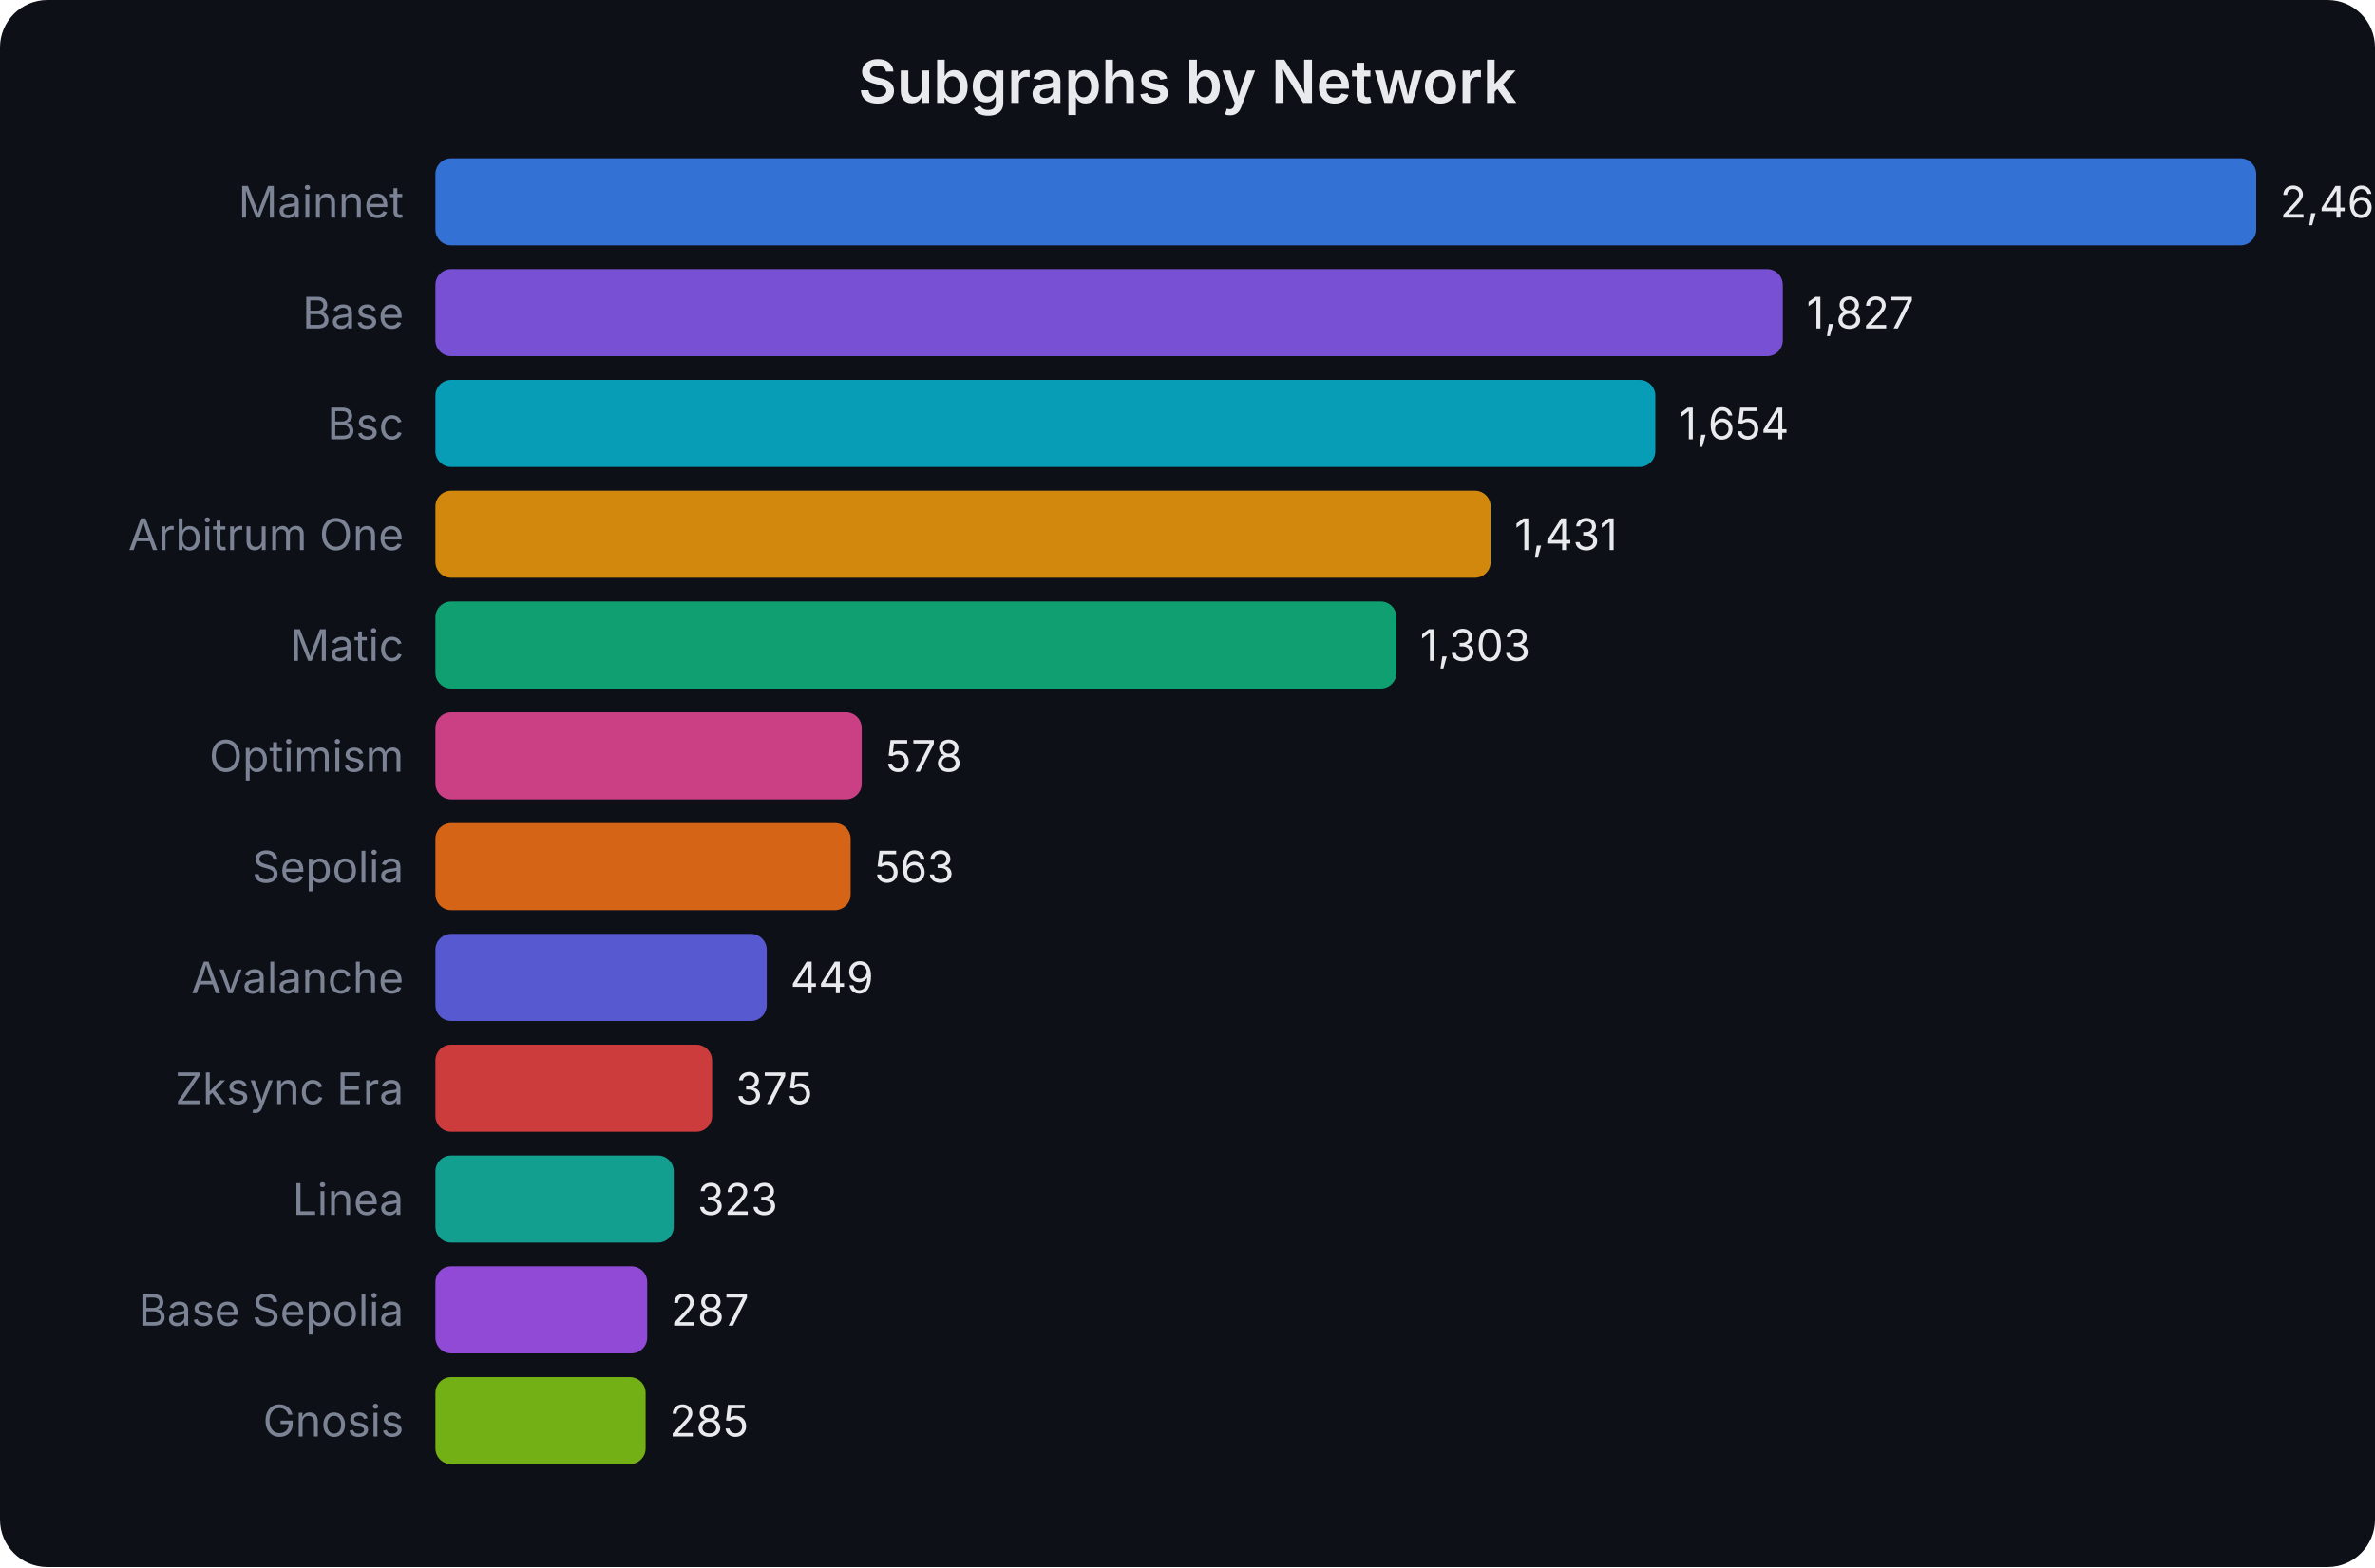
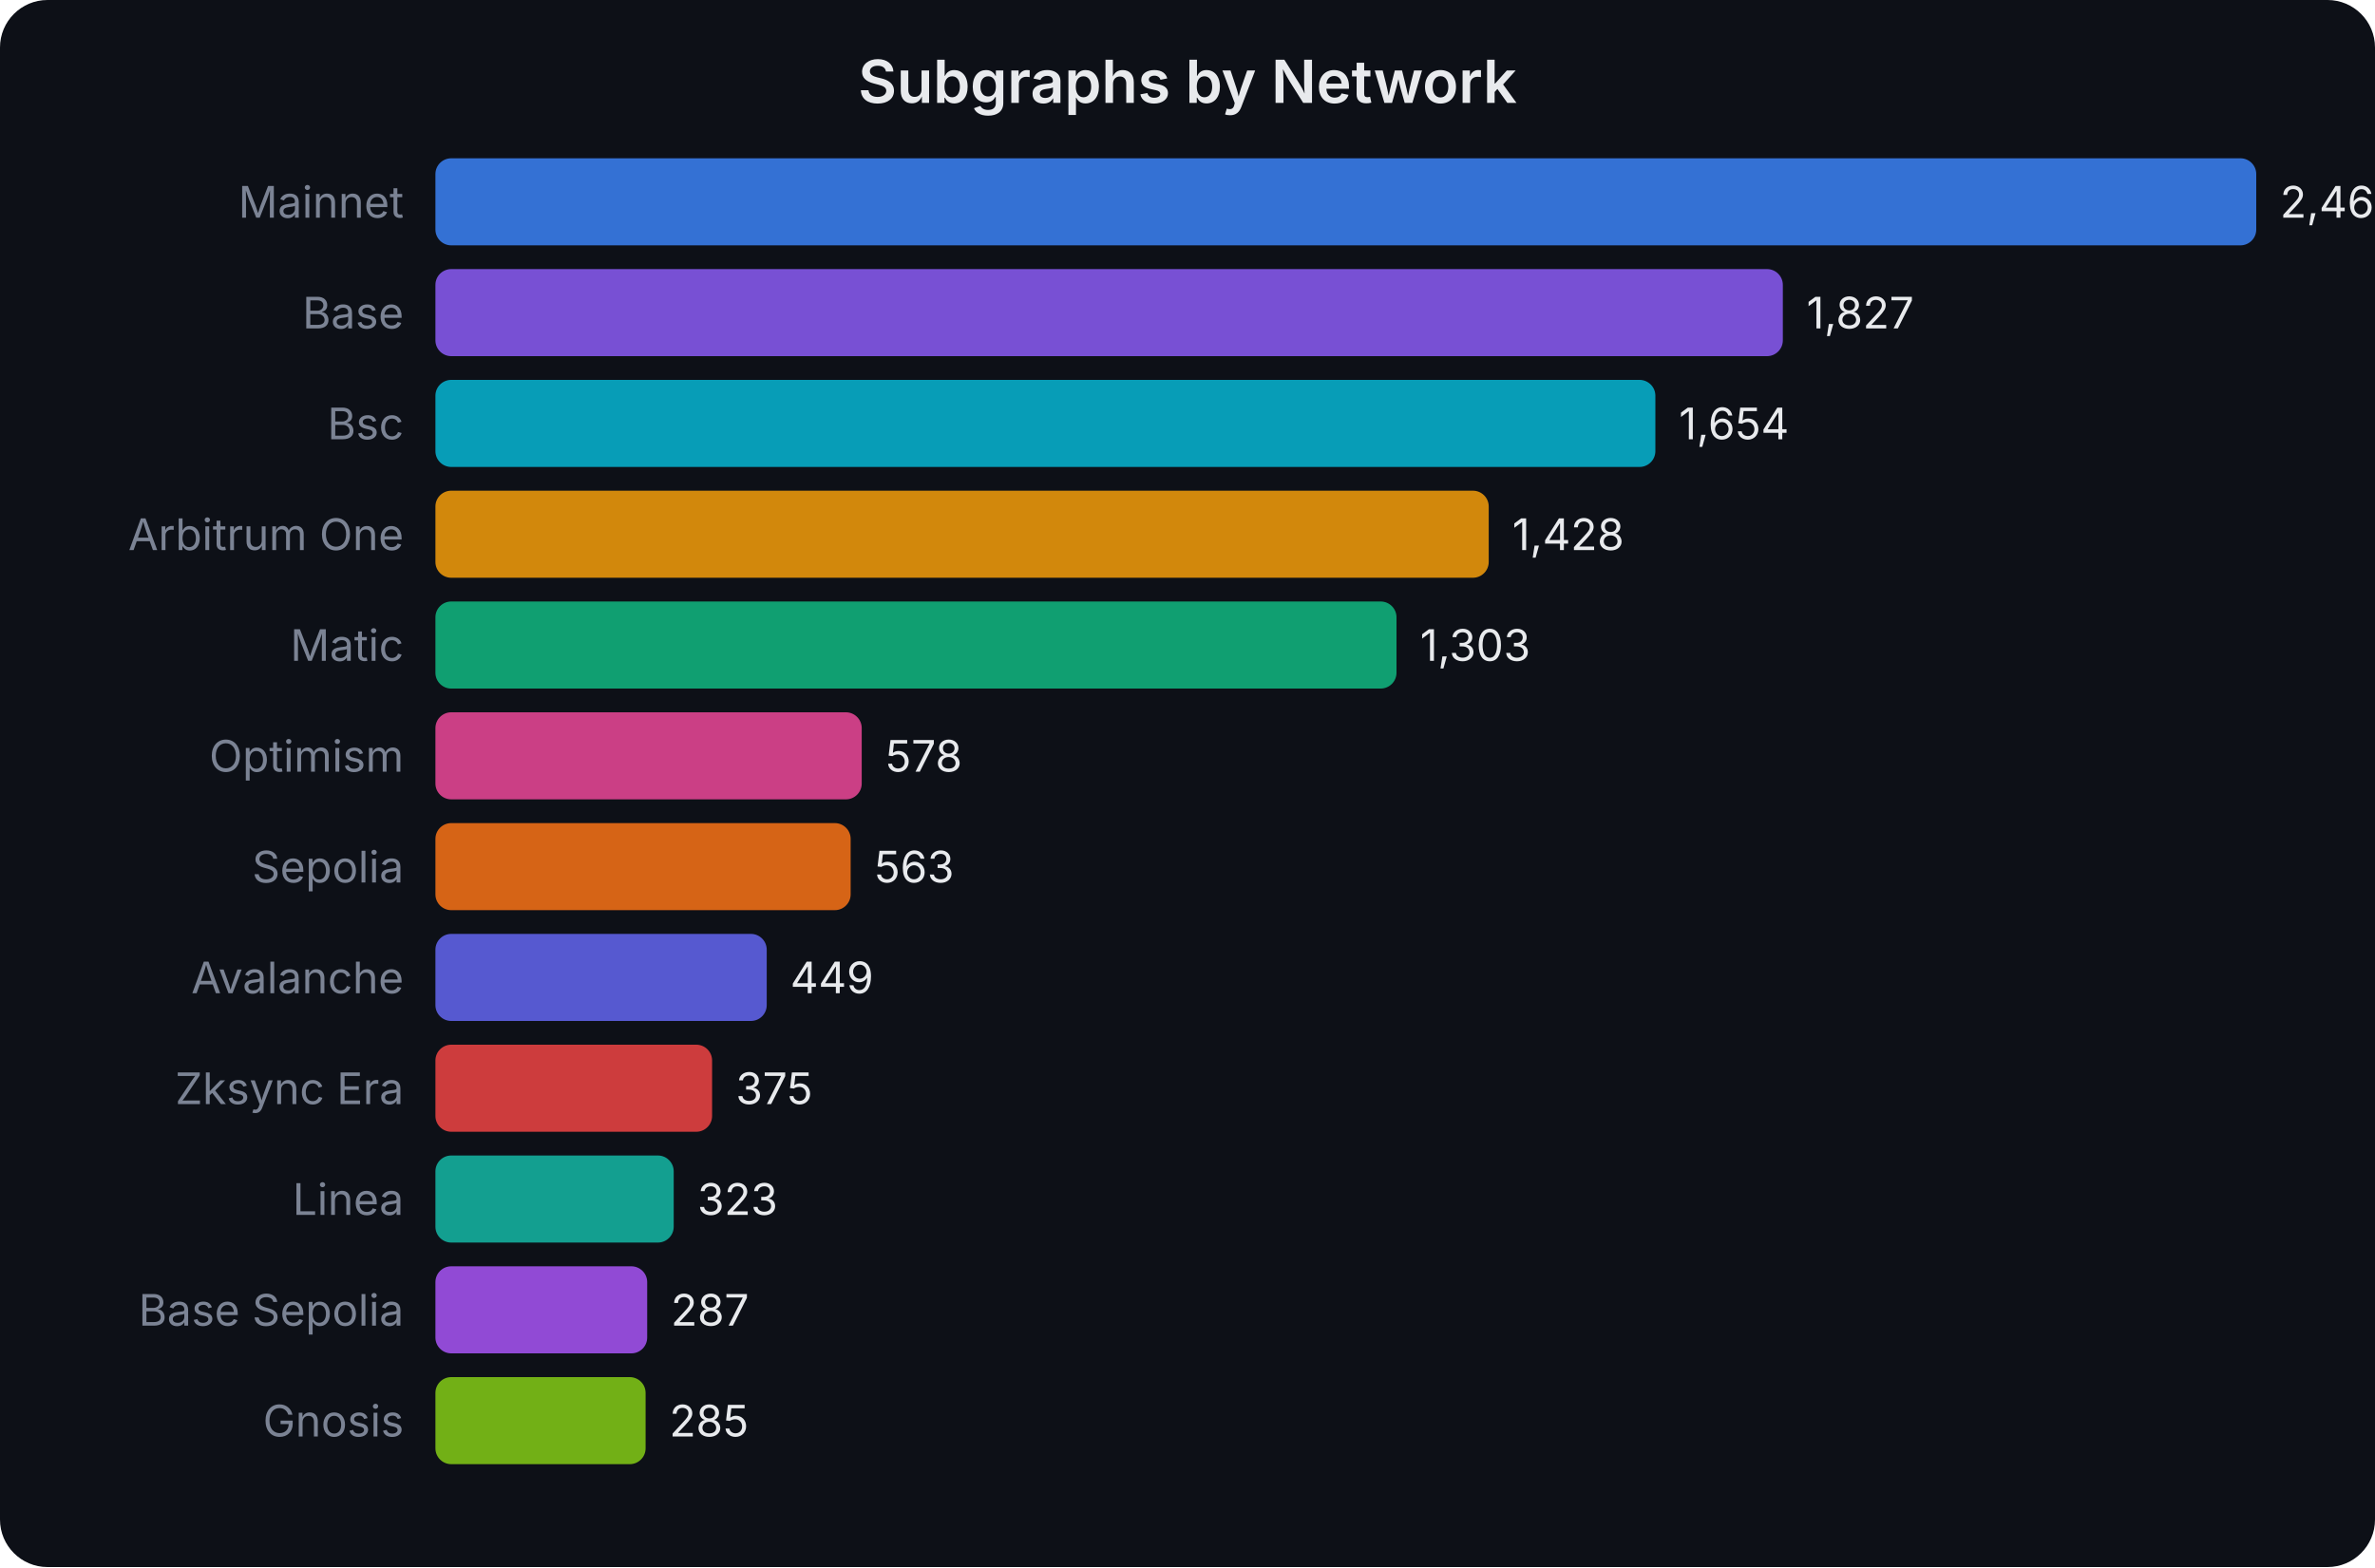
<svg xmlns="http://www.w3.org/2000/svg" width="600" height="396" viewBox="0 0 600 396" font-family="system-ui,-apple-system,sans-serif">
  <rect width="600" height="396" fill="#0d1017" rx="12" />
  <text x="300.0" y="26" text-anchor="middle" fill="#e8eaed" font-size="15" font-weight="600">Subgraphs by Network</text>
  <text x="102" y="55.0" text-anchor="end" fill="#7b8394" font-size="11">Mainnet</text>
  <rect x="110" y="40" width="460.0" height="22" rx="4" fill="#3b82f6" opacity="0.85" />
  <text x="576.0" y="55.0" fill="#e8eaed" font-size="11">2,469</text>
  <text x="102" y="83.0" text-anchor="end" fill="#7b8394" font-size="11">Base</text>
  <rect x="110" y="68" width="340.4" height="22" rx="4" fill="#8b5cf6" opacity="0.85" />
  <text x="456.389" y="83.0" fill="#e8eaed" font-size="11">1,827</text>
  <text x="102" y="111.0" text-anchor="end" fill="#7b8394" font-size="11">Bsc</text>
  <rect x="110" y="96" width="308.2" height="22" rx="4" fill="#06b6d4" opacity="0.85" />
  <text x="424.157" y="111.0" fill="#e8eaed" font-size="11">1,654</text>
  <text x="102" y="139.0" text-anchor="end" fill="#7b8394" font-size="11">Arbitrum One</text>
-   <rect x="110" y="124" width="266.6" height="22" rx="4" fill="#f59e0b" opacity="0.85" />
-   <text x="382.61" y="139.0" fill="#e8eaed" font-size="11">1,431</text>
+   <rect x="110" y="124" width="266.1" height="22" rx="4" fill="#f59e0b" opacity="0.85" />
+   <text x="382.051" y="139.0" fill="#e8eaed" font-size="11">1,428</text>
  <text x="102" y="167.0" text-anchor="end" fill="#7b8394" font-size="11">Matic</text>
  <rect x="110" y="152" width="242.8" height="22" rx="4" fill="#10b981" opacity="0.85" />
  <text x="358.762" y="167.0" fill="#e8eaed" font-size="11">1,303</text>
  <text x="102" y="195.0" text-anchor="end" fill="#7b8394" font-size="11">Optimism</text>
  <rect x="110" y="180" width="107.7" height="22" rx="4" fill="#ec4899" opacity="0.85" />
  <text x="223.687" y="195.0" fill="#e8eaed" font-size="11">578</text>
  <text x="102" y="223.0" text-anchor="end" fill="#7b8394" font-size="11">Sepolia</text>
  <rect x="110" y="208" width="104.9" height="22" rx="4" fill="#f97316" opacity="0.85" />
  <text x="220.893" y="223.0" fill="#e8eaed" font-size="11">563</text>
  <text x="102" y="251.0" text-anchor="end" fill="#7b8394" font-size="11">Avalanche</text>
  <rect x="110" y="236" width="83.7" height="22" rx="4" fill="#6366f1" opacity="0.85" />
  <text x="199.653" y="251.0" fill="#e8eaed" font-size="11">449</text>
  <text x="102" y="279.0" text-anchor="end" fill="#7b8394" font-size="11">Zksync Era</text>
  <rect x="110" y="264" width="69.9" height="22" rx="4" fill="#ef4444" opacity="0.85" />
  <text x="185.866" y="279.0" fill="#e8eaed" font-size="11">375</text>
  <text x="102" y="307.0" text-anchor="end" fill="#7b8394" font-size="11">Linea</text>
  <rect x="110" y="292" width="60.2" height="22" rx="4" fill="#14b8a6" opacity="0.85" />
  <text x="176.178" y="307.0" fill="#e8eaed" font-size="11">323</text>
  <text x="102" y="335.0" text-anchor="end" fill="#7b8394" font-size="11">Base Sepolia</text>
  <rect x="110" y="320" width="53.5" height="22" rx="4" fill="#a855f7" opacity="0.85" />
  <text x="169.471" y="335.0" fill="#e8eaed" font-size="11">287</text>
  <text x="102" y="363.0" text-anchor="end" fill="#7b8394" font-size="11">Gnosis</text>
  <rect x="110" y="348" width="53.1" height="22" rx="4" fill="#84cc16" opacity="0.85" />
  <text x="169.098" y="363.0" fill="#e8eaed" font-size="11">285</text>
</svg>
